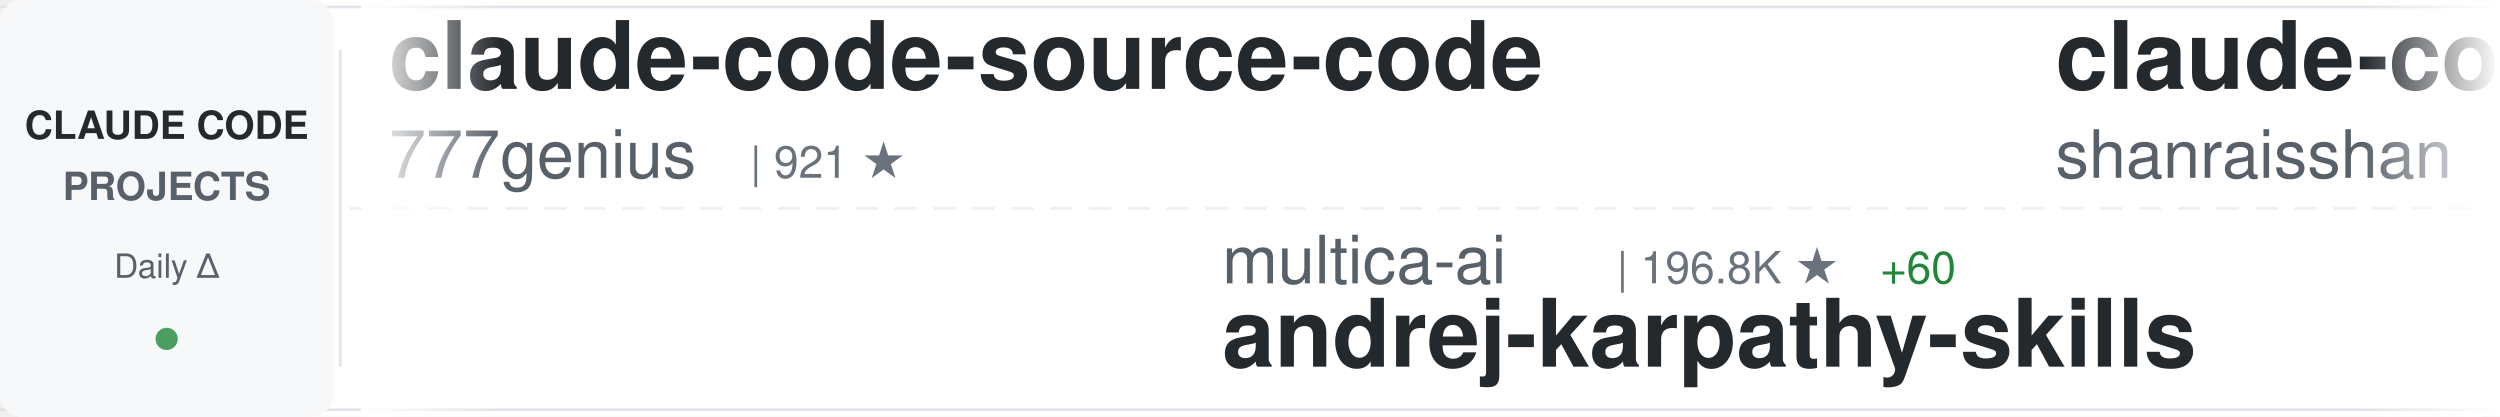
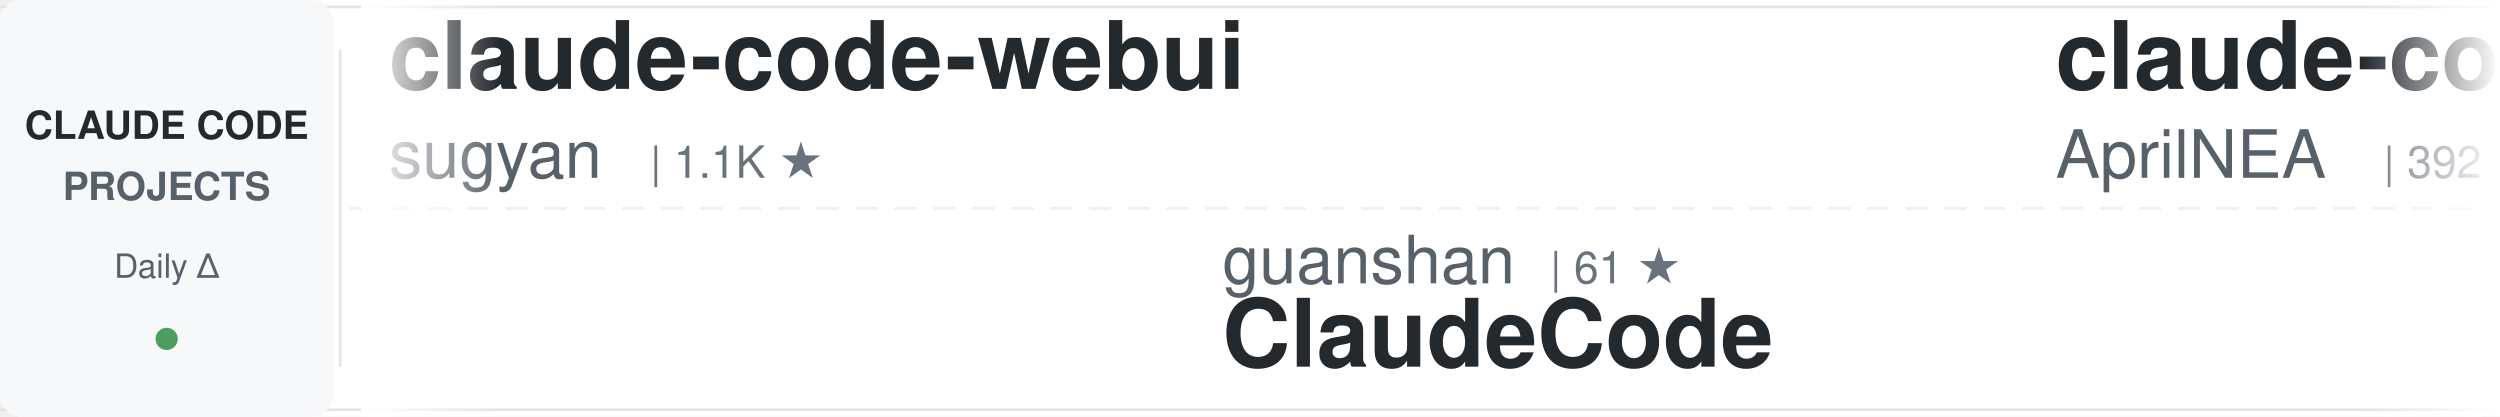
<svg xmlns="http://www.w3.org/2000/svg" width="900" height="150">
  <defs>
    <linearGradient id="awesomeLeftFade" x1="0%" y1="0%" x2="100%" y2="0%">
      <stop offset="0%" style="stop-color:#ffffff;stop-opacity:1" />
      <stop offset="100%" style="stop-color:#ffffff;stop-opacity:0" />
    </linearGradient>
    <linearGradient id="awesomeRightFade" x1="0%" y1="0%" x2="100%" y2="0%">
      <stop offset="0%" style="stop-color:#ffffff;stop-opacity:0" />
      <stop offset="100%" style="stop-color:#ffffff;stop-opacity:1" />
    </linearGradient>
  </defs>
  <rect width="900" height="150" fill="#ffffff" rx="8" />
  <rect x="0" y="2" width="900" height="1" fill="#e1e4e8" />
  <rect x="0" y="147" width="900" height="1" fill="#e1e4e8" />
  <line x1="0" y1="75" x2="900" y2="75" stroke="#e1e4e8" stroke-width="1" stroke-dasharray="8 6" opacity="0.6" />
  <rect x="0" y="0" width="120" height="150" fill="#f6f8fa" rx="8" />
  <text x="60" y="50" font-family="-apple-system, BlinkMacSystemFont, 'Segoe UI', Helvetica, Arial, sans-serif" font-size="14" font-weight="600" fill="#24292e" text-anchor="middle">CLAUDE CODE</text>
  <text x="60" y="72" font-family="-apple-system, BlinkMacSystemFont, 'Segoe UI', Helvetica, Arial, sans-serif" font-size="14" font-weight="600" fill="#586069" text-anchor="middle">PROJECTS</text>
  <text x="60" y="100" font-family="-apple-system, BlinkMacSystemFont, 'Segoe UI', Helvetica, Arial, sans-serif" font-size="12" font-weight="500" fill="#586069" text-anchor="middle">Daily Δ</text>
  <circle cx="60" cy="122" r="4" fill="#22863a" opacity="0.8" />
  <rect x="122" y="18" width="1" height="114" fill="#e1e4e8" />
  <clipPath id="awesomeTickerClip">
    <rect x="130" y="0" width="770" height="150" />
  </clipPath>
  <g clip-path="url(#awesomeTickerClip)">
    <g id="awesomeTickerItems">
      <animateTransform attributeName="transform" attributeType="XML" type="translate" from="0 0" to="-3000 0" dur="54s" repeatCount="indefinite" />
      <g transform="translate(0, 0)">
-         <text x="140" y="32" font-family="-apple-system, BlinkMacSystemFont, 'Segoe UI', Helvetica, Arial, sans-serif" font-size="34" font-weight="600" fill="#24292e">claude-code-source-code</text>
-         <text x="140" y="64" font-family="-apple-system, BlinkMacSystemFont, 'Segoe UI', Helvetica, Arial, sans-serif" font-size="24" font-weight="400" fill="#586069">777genius</text>
-         <text x="270" y="64" font-family="-apple-system, BlinkMacSystemFont, 'Segoe UI', Helvetica, Arial, sans-serif" font-size="16" font-weight="500" fill="#6a737d">| 921 ★</text>
+         <text x="140" y="32" font-family="-apple-system, BlinkMacSystemFont, 'Segoe UI', Helvetica, Arial, sans-serif" font-size="34" font-weight="600" fill="#24292e">claude-code-webui</text>
+         <text x="140" y="64" font-family="-apple-system, BlinkMacSystemFont, 'Segoe UI', Helvetica, Arial, sans-serif" font-size="24" font-weight="400" fill="#586069">sugyan</text>
+         <text x="234" y="64" font-family="-apple-system, BlinkMacSystemFont, 'Segoe UI', Helvetica, Arial, sans-serif" font-size="16" font-weight="500" fill="#6a737d">| 1.1K ★</text>
      </g>
      <g transform="translate(300, 0)">
-         <text x="140" y="102" font-family="-apple-system, BlinkMacSystemFont, 'Segoe UI', Helvetica, Arial, sans-serif" font-size="24" font-weight="400" fill="#586069">multica-ai</text>
-         <text x="282" y="102" font-family="-apple-system, BlinkMacSystemFont, 'Segoe UI', Helvetica, Arial, sans-serif" font-size="16" font-weight="500" fill="#6a737d">| 196.8K ★</text>
-         <text x="377" y="102" font-family="-apple-system, BlinkMacSystemFont, 'Segoe UI', Helvetica, Arial, sans-serif" font-size="16" font-weight="500" fill="#22863a"> +60</text>
-         <text x="140" y="132" font-family="-apple-system, BlinkMacSystemFont, 'Segoe UI', Helvetica, Arial, sans-serif" font-size="34" font-weight="600" fill="#24292e">andrej-karpathy-skills</text>
+         <text x="140" y="102" font-family="-apple-system, BlinkMacSystemFont, 'Segoe UI', Helvetica, Arial, sans-serif" font-size="24" font-weight="400" fill="#586069">guanshan</text>
+         <text x="258" y="102" font-family="-apple-system, BlinkMacSystemFont, 'Segoe UI', Helvetica, Arial, sans-serif" font-size="16" font-weight="500" fill="#6a737d">| 61 ★</text>
+         <text x="140" y="132" font-family="-apple-system, BlinkMacSystemFont, 'Segoe UI', Helvetica, Arial, sans-serif" font-size="34" font-weight="600" fill="#24292e">ClaudeCode</text>
      </g>
      <g transform="translate(600, 0)">
-         <text x="140" y="32" font-family="-apple-system, BlinkMacSystemFont, 'Segoe UI', Helvetica, Arial, sans-serif" font-size="34" font-weight="600" fill="#24292e">claude-code-best-practic...</text>
-         <text x="140" y="64" font-family="-apple-system, BlinkMacSystemFont, 'Segoe UI', Helvetica, Arial, sans-serif" font-size="24" font-weight="400" fill="#586069">shanraisshan</text>
-         <text x="306" y="64" font-family="-apple-system, BlinkMacSystemFont, 'Segoe UI', Helvetica, Arial, sans-serif" font-size="16" font-weight="500" fill="#6a737d">| 63.6K ★</text>
-         <text x="392" y="64" font-family="-apple-system, BlinkMacSystemFont, 'Segoe UI', Helvetica, Arial, sans-serif" font-size="16" font-weight="500" fill="#22863a"> +16</text>
+         <text x="140" y="32" font-family="-apple-system, BlinkMacSystemFont, 'Segoe UI', Helvetica, Arial, sans-serif" font-size="34" font-weight="600" fill="#24292e">claude-code-source</text>
+         <text x="140" y="64" font-family="-apple-system, BlinkMacSystemFont, 'Segoe UI', Helvetica, Arial, sans-serif" font-size="24" font-weight="400" fill="#586069">AprilNEA</text>
+         <text x="258" y="64" font-family="-apple-system, BlinkMacSystemFont, 'Segoe UI', Helvetica, Arial, sans-serif" font-size="16" font-weight="500" fill="#6a737d">| 392 ★</text>
      </g>
      <g transform="translate(900, 0)">
-         <text x="140" y="102" font-family="-apple-system, BlinkMacSystemFont, 'Segoe UI', Helvetica, Arial, sans-serif" font-size="24" font-weight="400" fill="#586069">yasasbanukaofficial</text>
-         <text x="390" y="102" font-family="-apple-system, BlinkMacSystemFont, 'Segoe UI', Helvetica, Arial, sans-serif" font-size="16" font-weight="500" fill="#6a737d">| 3.9K ★</text>
-         <text x="467" y="102" font-family="-apple-system, BlinkMacSystemFont, 'Segoe UI', Helvetica, Arial, sans-serif" font-size="16" font-weight="500" fill="#22863a"> +1</text>
-         <text x="140" y="132" font-family="-apple-system, BlinkMacSystemFont, 'Segoe UI', Helvetica, Arial, sans-serif" font-size="34" font-weight="600" fill="#24292e">claude-code</text>
+         <text x="140" y="102" font-family="-apple-system, BlinkMacSystemFont, 'Segoe UI', Helvetica, Arial, sans-serif" font-size="24" font-weight="400" fill="#586069">feiskyer</text>
+         <text x="258" y="102" font-family="-apple-system, BlinkMacSystemFont, 'Segoe UI', Helvetica, Arial, sans-serif" font-size="16" font-weight="500" fill="#6a737d">| 1.6K ★</text>
+         <text x="335" y="102" font-family="-apple-system, BlinkMacSystemFont, 'Segoe UI', Helvetica, Arial, sans-serif" font-size="16" font-weight="500" fill="#22863a"> +1</text>
+         <text x="140" y="132" font-family="-apple-system, BlinkMacSystemFont, 'Segoe UI', Helvetica, Arial, sans-serif" font-size="34" font-weight="600" fill="#24292e">claude-code-settings</text>
      </g>
      <g transform="translate(1200, 0)">
-         <text x="140" y="32" font-family="-apple-system, BlinkMacSystemFont, 'Segoe UI', Helvetica, Arial, sans-serif" font-size="34" font-weight="600" fill="#24292e">sc-claude-code-files</text>
-         <text x="140" y="64" font-family="-apple-system, BlinkMacSystemFont, 'Segoe UI', Helvetica, Arial, sans-serif" font-size="24" font-weight="400" fill="#586069">https-deeplearning-ai</text>
-         <text x="414" y="64" font-family="-apple-system, BlinkMacSystemFont, 'Segoe UI', Helvetica, Arial, sans-serif" font-size="16" font-weight="500" fill="#6a737d">| 536 ★</text>
+         <text x="140" y="32" font-family="-apple-system, BlinkMacSystemFont, 'Segoe UI', Helvetica, Arial, sans-serif" font-size="34" font-weight="600" fill="#24292e">Claude-code</text>
+         <text x="140" y="64" font-family="-apple-system, BlinkMacSystemFont, 'Segoe UI', Helvetica, Arial, sans-serif" font-size="24" font-weight="400" fill="#586069">zstmfhy</text>
+         <text x="246" y="64" font-family="-apple-system, BlinkMacSystemFont, 'Segoe UI', Helvetica, Arial, sans-serif" font-size="16" font-weight="500" fill="#6a737d">| 190 ★</text>
      </g>
      <g transform="translate(1500, 0)">
-         <text x="140" y="102" font-family="-apple-system, BlinkMacSystemFont, 'Segoe UI', Helvetica, Arial, sans-serif" font-size="24" font-weight="400" fill="#586069">JrCx7scC</text>
-         <text x="258" y="102" font-family="-apple-system, BlinkMacSystemFont, 'Segoe UI', Helvetica, Arial, sans-serif" font-size="16" font-weight="500" fill="#6a737d">| 371 ★</text>
-         <text x="326" y="102" font-family="-apple-system, BlinkMacSystemFont, 'Segoe UI', Helvetica, Arial, sans-serif" font-size="16" font-weight="500" fill="#22863a"> +1</text>
-         <text x="140" y="132" font-family="-apple-system, BlinkMacSystemFont, 'Segoe UI', Helvetica, Arial, sans-serif" font-size="34" font-weight="600" fill="#24292e">claude-code-source</text>
+         <text x="140" y="102" font-family="-apple-system, BlinkMacSystemFont, 'Segoe UI', Helvetica, Arial, sans-serif" font-size="24" font-weight="400" fill="#586069">Donchitos</text>
+         <text x="270" y="102" font-family="-apple-system, BlinkMacSystemFont, 'Segoe UI', Helvetica, Arial, sans-serif" font-size="16" font-weight="500" fill="#6a737d">| 23.4K ★</text>
+         <text x="356" y="102" font-family="-apple-system, BlinkMacSystemFont, 'Segoe UI', Helvetica, Arial, sans-serif" font-size="16" font-weight="500" fill="#22863a"> +3</text>
+         <text x="140" y="132" font-family="-apple-system, BlinkMacSystemFont, 'Segoe UI', Helvetica, Arial, sans-serif" font-size="34" font-weight="600" fill="#24292e">Claude-Code-Game-Studios</text>
      </g>
      <g transform="translate(1800, 0)">
-         <text x="140" y="32" font-family="-apple-system, BlinkMacSystemFont, 'Segoe UI', Helvetica, Arial, sans-serif" font-size="34" font-weight="600" fill="#24292e">claude-code</text>
-         <text x="140" y="64" font-family="-apple-system, BlinkMacSystemFont, 'Segoe UI', Helvetica, Arial, sans-serif" font-size="24" font-weight="400" fill="#586069">jarmuine</text>
-         <text x="258" y="64" font-family="-apple-system, BlinkMacSystemFont, 'Segoe UI', Helvetica, Arial, sans-serif" font-size="16" font-weight="500" fill="#6a737d">| 2.3K ★</text>
+         <text x="140" y="32" font-family="-apple-system, BlinkMacSystemFont, 'Segoe UI', Helvetica, Arial, sans-serif" font-size="34" font-weight="600" fill="#24292e">claude-code-tudou</text>
+         <text x="140" y="64" font-family="-apple-system, BlinkMacSystemFont, 'Segoe UI', Helvetica, Arial, sans-serif" font-size="24" font-weight="400" fill="#586069">AICoderTudou</text>
+         <text x="306" y="64" font-family="-apple-system, BlinkMacSystemFont, 'Segoe UI', Helvetica, Arial, sans-serif" font-size="16" font-weight="500" fill="#6a737d">| 497 ★</text>
      </g>
      <g transform="translate(2100, 0)">
-         <text x="140" y="102" font-family="-apple-system, BlinkMacSystemFont, 'Segoe UI', Helvetica, Arial, sans-serif" font-size="24" font-weight="400" fill="#586069">jqueryscript</text>
-         <text x="306" y="102" font-family="-apple-system, BlinkMacSystemFont, 'Segoe UI', Helvetica, Arial, sans-serif" font-size="16" font-weight="500" fill="#6a737d">| 479 ★</text>
-         <text x="374" y="102" font-family="-apple-system, BlinkMacSystemFont, 'Segoe UI', Helvetica, Arial, sans-serif" font-size="16" font-weight="500" fill="#22863a"> +1</text>
-         <text x="140" y="132" font-family="-apple-system, BlinkMacSystemFont, 'Segoe UI', Helvetica, Arial, sans-serif" font-size="34" font-weight="600" fill="#24292e">awesome-claude-code</text>
+         <text x="140" y="102" font-family="-apple-system, BlinkMacSystemFont, 'Segoe UI', Helvetica, Arial, sans-serif" font-size="24" font-weight="400" fill="#586069">RishabhK103</text>
+         <text x="294" y="102" font-family="-apple-system, BlinkMacSystemFont, 'Segoe UI', Helvetica, Arial, sans-serif" font-size="16" font-weight="500" fill="#6a737d">| 105 ★</text>
+         <text x="140" y="132" font-family="-apple-system, BlinkMacSystemFont, 'Segoe UI', Helvetica, Arial, sans-serif" font-size="34" font-weight="600" fill="#24292e">claude-code</text>
      </g>
      <g transform="translate(2400, 0)">
        <text x="140" y="32" font-family="-apple-system, BlinkMacSystemFont, 'Segoe UI', Helvetica, Arial, sans-serif" font-size="34" font-weight="600" fill="#24292e">claude-code</text>
-         <text x="140" y="64" font-family="-apple-system, BlinkMacSystemFont, 'Segoe UI', Helvetica, Arial, sans-serif" font-size="24" font-weight="400" fill="#586069">xorespesp</text>
-         <text x="270" y="64" font-family="-apple-system, BlinkMacSystemFont, 'Segoe UI', Helvetica, Arial, sans-serif" font-size="16" font-weight="500" fill="#6a737d">| 231 ★</text>
+         <text x="140" y="64" font-family="-apple-system, BlinkMacSystemFont, 'Segoe UI', Helvetica, Arial, sans-serif" font-size="24" font-weight="400" fill="#586069">mehmoodosman</text>
+         <text x="306" y="64" font-family="-apple-system, BlinkMacSystemFont, 'Segoe UI', Helvetica, Arial, sans-serif" font-size="16" font-weight="500" fill="#6a737d">| 172 ★</text>
      </g>
      <g transform="translate(2700, 0)">
-         <text x="140" y="102" font-family="-apple-system, BlinkMacSystemFont, 'Segoe UI', Helvetica, Arial, sans-serif" font-size="24" font-weight="400" fill="#586069">anthropics</text>
-         <text x="282" y="102" font-family="-apple-system, BlinkMacSystemFont, 'Segoe UI', Helvetica, Arial, sans-serif" font-size="16" font-weight="500" fill="#6a737d">| 139.3K ★</text>
-         <text x="377" y="102" font-family="-apple-system, BlinkMacSystemFont, 'Segoe UI', Helvetica, Arial, sans-serif" font-size="16" font-weight="500" fill="#22863a"> +27</text>
-         <text x="140" y="132" font-family="-apple-system, BlinkMacSystemFont, 'Segoe UI', Helvetica, Arial, sans-serif" font-size="34" font-weight="600" fill="#24292e">claude-code</text>
+         <text x="140" y="102" font-family="-apple-system, BlinkMacSystemFont, 'Segoe UI', Helvetica, Arial, sans-serif" font-size="24" font-weight="400" fill="#586069">https-deeplearning-ai</text>
+         <text x="414" y="102" font-family="-apple-system, BlinkMacSystemFont, 'Segoe UI', Helvetica, Arial, sans-serif" font-size="16" font-weight="500" fill="#6a737d">| 536 ★</text>
+         <text x="140" y="132" font-family="-apple-system, BlinkMacSystemFont, 'Segoe UI', Helvetica, Arial, sans-serif" font-size="34" font-weight="600" fill="#24292e">sc-claude-code-files</text>
      </g>
      <g transform="translate(3000, 0)">
-         <text x="140" y="32" font-family="-apple-system, BlinkMacSystemFont, 'Segoe UI', Helvetica, Arial, sans-serif" font-size="34" font-weight="600" fill="#24292e">claude-code-source-code</text>
-         <text x="140" y="64" font-family="-apple-system, BlinkMacSystemFont, 'Segoe UI', Helvetica, Arial, sans-serif" font-size="24" font-weight="400" fill="#586069">777genius</text>
-         <text x="270" y="64" font-family="-apple-system, BlinkMacSystemFont, 'Segoe UI', Helvetica, Arial, sans-serif" font-size="16" font-weight="500" fill="#6a737d">| 921 ★</text>
+         <text x="140" y="32" font-family="-apple-system, BlinkMacSystemFont, 'Segoe UI', Helvetica, Arial, sans-serif" font-size="34" font-weight="600" fill="#24292e">claude-code-webui</text>
+         <text x="140" y="64" font-family="-apple-system, BlinkMacSystemFont, 'Segoe UI', Helvetica, Arial, sans-serif" font-size="24" font-weight="400" fill="#586069">sugyan</text>
+         <text x="234" y="64" font-family="-apple-system, BlinkMacSystemFont, 'Segoe UI', Helvetica, Arial, sans-serif" font-size="16" font-weight="500" fill="#6a737d">| 1.1K ★</text>
      </g>
      <g transform="translate(3300, 0)">
-         <text x="140" y="102" font-family="-apple-system, BlinkMacSystemFont, 'Segoe UI', Helvetica, Arial, sans-serif" font-size="24" font-weight="400" fill="#586069">multica-ai</text>
-         <text x="282" y="102" font-family="-apple-system, BlinkMacSystemFont, 'Segoe UI', Helvetica, Arial, sans-serif" font-size="16" font-weight="500" fill="#6a737d">| 196.8K ★</text>
-         <text x="377" y="102" font-family="-apple-system, BlinkMacSystemFont, 'Segoe UI', Helvetica, Arial, sans-serif" font-size="16" font-weight="500" fill="#22863a"> +60</text>
-         <text x="140" y="132" font-family="-apple-system, BlinkMacSystemFont, 'Segoe UI', Helvetica, Arial, sans-serif" font-size="34" font-weight="600" fill="#24292e">andrej-karpathy-skills</text>
+         <text x="140" y="102" font-family="-apple-system, BlinkMacSystemFont, 'Segoe UI', Helvetica, Arial, sans-serif" font-size="24" font-weight="400" fill="#586069">guanshan</text>
+         <text x="258" y="102" font-family="-apple-system, BlinkMacSystemFont, 'Segoe UI', Helvetica, Arial, sans-serif" font-size="16" font-weight="500" fill="#6a737d">| 61 ★</text>
+         <text x="140" y="132" font-family="-apple-system, BlinkMacSystemFont, 'Segoe UI', Helvetica, Arial, sans-serif" font-size="34" font-weight="600" fill="#24292e">ClaudeCode</text>
      </g>
      <g transform="translate(3600, 0)">
-         <text x="140" y="32" font-family="-apple-system, BlinkMacSystemFont, 'Segoe UI', Helvetica, Arial, sans-serif" font-size="34" font-weight="600" fill="#24292e">claude-code-best-practic...</text>
-         <text x="140" y="64" font-family="-apple-system, BlinkMacSystemFont, 'Segoe UI', Helvetica, Arial, sans-serif" font-size="24" font-weight="400" fill="#586069">shanraisshan</text>
-         <text x="306" y="64" font-family="-apple-system, BlinkMacSystemFont, 'Segoe UI', Helvetica, Arial, sans-serif" font-size="16" font-weight="500" fill="#6a737d">| 63.6K ★</text>
-         <text x="392" y="64" font-family="-apple-system, BlinkMacSystemFont, 'Segoe UI', Helvetica, Arial, sans-serif" font-size="16" font-weight="500" fill="#22863a"> +16</text>
+         <text x="140" y="32" font-family="-apple-system, BlinkMacSystemFont, 'Segoe UI', Helvetica, Arial, sans-serif" font-size="34" font-weight="600" fill="#24292e">claude-code-source</text>
+         <text x="140" y="64" font-family="-apple-system, BlinkMacSystemFont, 'Segoe UI', Helvetica, Arial, sans-serif" font-size="24" font-weight="400" fill="#586069">AprilNEA</text>
+         <text x="258" y="64" font-family="-apple-system, BlinkMacSystemFont, 'Segoe UI', Helvetica, Arial, sans-serif" font-size="16" font-weight="500" fill="#6a737d">| 392 ★</text>
      </g>
      <g transform="translate(3900, 0)">
-         <text x="140" y="102" font-family="-apple-system, BlinkMacSystemFont, 'Segoe UI', Helvetica, Arial, sans-serif" font-size="24" font-weight="400" fill="#586069">yasasbanukaofficial</text>
-         <text x="390" y="102" font-family="-apple-system, BlinkMacSystemFont, 'Segoe UI', Helvetica, Arial, sans-serif" font-size="16" font-weight="500" fill="#6a737d">| 3.9K ★</text>
-         <text x="467" y="102" font-family="-apple-system, BlinkMacSystemFont, 'Segoe UI', Helvetica, Arial, sans-serif" font-size="16" font-weight="500" fill="#22863a"> +1</text>
-         <text x="140" y="132" font-family="-apple-system, BlinkMacSystemFont, 'Segoe UI', Helvetica, Arial, sans-serif" font-size="34" font-weight="600" fill="#24292e">claude-code</text>
+         <text x="140" y="102" font-family="-apple-system, BlinkMacSystemFont, 'Segoe UI', Helvetica, Arial, sans-serif" font-size="24" font-weight="400" fill="#586069">feiskyer</text>
+         <text x="258" y="102" font-family="-apple-system, BlinkMacSystemFont, 'Segoe UI', Helvetica, Arial, sans-serif" font-size="16" font-weight="500" fill="#6a737d">| 1.6K ★</text>
+         <text x="335" y="102" font-family="-apple-system, BlinkMacSystemFont, 'Segoe UI', Helvetica, Arial, sans-serif" font-size="16" font-weight="500" fill="#22863a"> +1</text>
+         <text x="140" y="132" font-family="-apple-system, BlinkMacSystemFont, 'Segoe UI', Helvetica, Arial, sans-serif" font-size="34" font-weight="600" fill="#24292e">claude-code-settings</text>
      </g>
    </g>
  </g>
  <rect x="130" y="0" width="50" height="150" fill="url(#awesomeLeftFade)" />
  <rect x="850" y="0" width="50" height="150" fill="url(#awesomeRightFade)" />
</svg>
